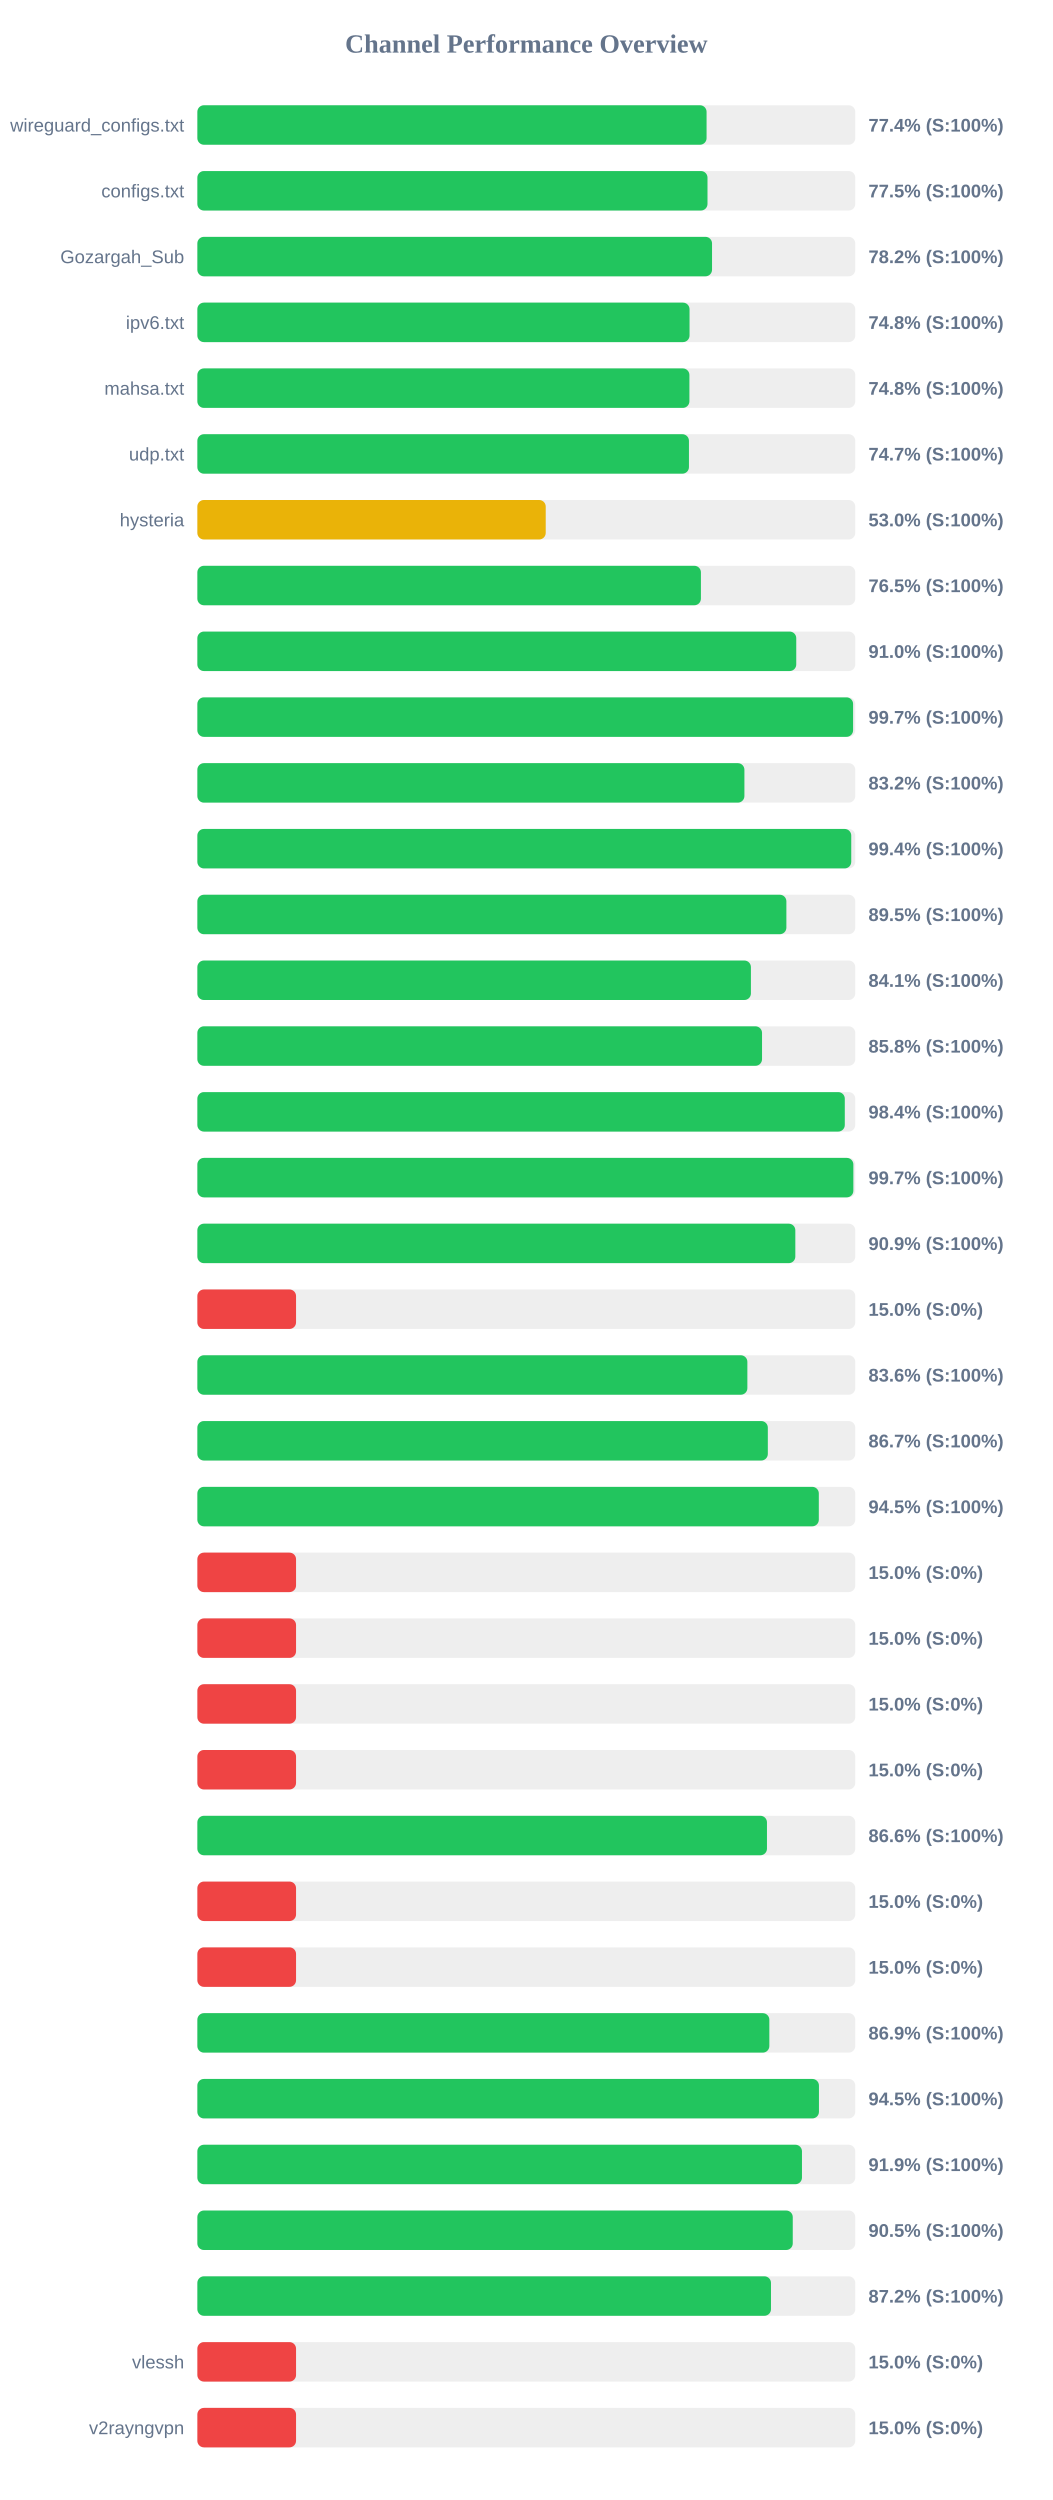
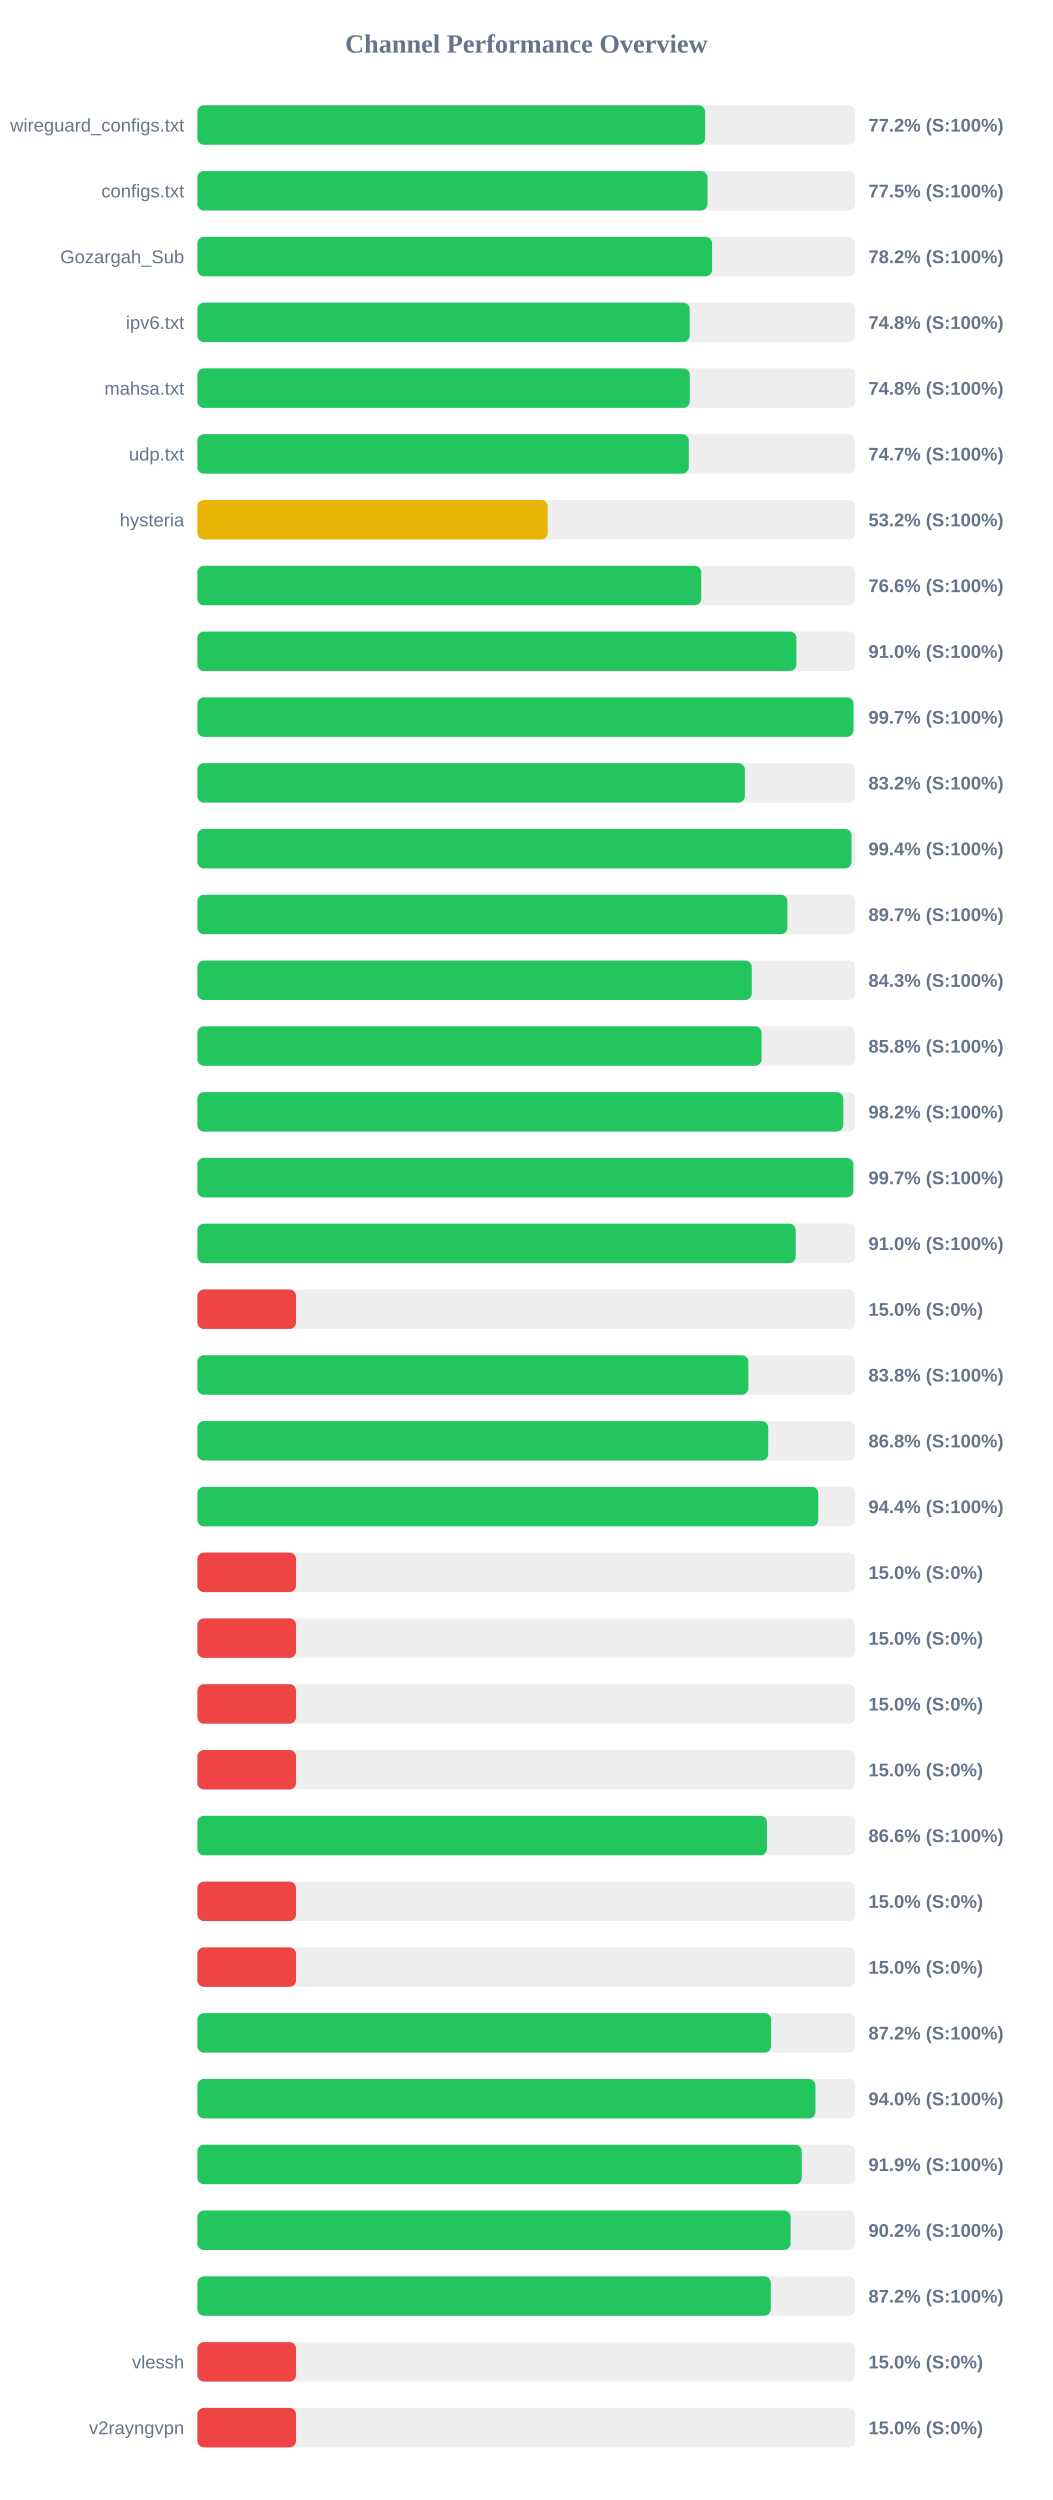
<svg xmlns="http://www.w3.org/2000/svg" width="800" height="1900" version="1.1">
  <style>
        .row { font: 14px Arial; fill: #64748b; }
        .score { font: bold 14px Arial; fill: #64748b; }
    </style>
  <text x="400" y="40" text-anchor="middle" font-size="20px" font-weight="bold" fill="#64748b">Channel Performance Overview</text>
  <rect x="150" y="80" width="500" height="30" fill="#eee" rx="5" />
-   <rect x="150" y="80" width="387.0" height="30" fill="#22c55e" rx="5" />
+   <rect x="150" y="80" width="385.9" height="30" fill="#22c55e" rx="5" />
  <text x="140" y="100" text-anchor="end" class="row">wireguard_configs.txt</text>
-   <text x="660" y="100" text-anchor="start" class="score">77.4% (S:100%)</text>
+   <text x="660" y="100" text-anchor="start" class="score">77.2% (S:100%)</text>
  <rect x="150" y="130" width="500" height="30" fill="#eee" rx="5" />
-   <rect x="150" y="130" width="387.7" height="30" fill="#22c55e" rx="5" />
+   <rect x="150" y="130" width="387.75" height="30" fill="#22c55e" rx="5" />
  <text x="140" y="150" text-anchor="end" class="row">configs.txt</text>
  <text x="660" y="150" text-anchor="start" class="score">77.5% (S:100%)</text>
  <rect x="150" y="180" width="500" height="30" fill="#eee" rx="5" />
-   <rect x="150" y="180" width="391.15" height="30" fill="#22c55e" rx="5" />
+   <rect x="150" y="180" width="391.2" height="30" fill="#22c55e" rx="5" />
  <text x="140" y="200" text-anchor="end" class="row">Gozargah_Sub</text>
  <text x="660" y="200" text-anchor="start" class="score">78.2% (S:100%)</text>
  <rect x="150" y="230" width="500" height="30" fill="#eee" rx="5" />
-   <rect x="150" y="230" width="374.05" height="30" fill="#22c55e" rx="5" />
+   <rect x="150" y="230" width="374.15" height="30" fill="#22c55e" rx="5" />
  <text x="140" y="250" text-anchor="end" class="row">ipv6.txt</text>
  <text x="660" y="250" text-anchor="start" class="score">74.8% (S:100%)</text>
  <rect x="150" y="280" width="500" height="30" fill="#eee" rx="5" />
-   <rect x="150" y="280" width="373.95" height="30" fill="#22c55e" rx="5" />
+   <rect x="150" y="280" width="374.25" height="30" fill="#22c55e" rx="5" />
  <text x="140" y="300" text-anchor="end" class="row">mahsa.txt</text>
  <text x="660" y="300" text-anchor="start" class="score">74.8% (S:100%)</text>
  <rect x="150" y="330" width="500" height="30" fill="#eee" rx="5" />
-   <rect x="150" y="330" width="373.6" height="30" fill="#22c55e" rx="5" />
+   <rect x="150" y="330" width="373.5" height="30" fill="#22c55e" rx="5" />
  <text x="140" y="350" text-anchor="end" class="row">udp.txt</text>
  <text x="660" y="350" text-anchor="start" class="score">74.7% (S:100%)</text>
  <rect x="150" y="380" width="500" height="30" fill="#eee" rx="5" />
-   <rect x="150" y="380" width="264.75" height="30" fill="#eab308" rx="5" />
+   <rect x="150" y="380" width="266.25" height="30" fill="#eab308" rx="5" />
  <text x="140" y="400" text-anchor="end" class="row">hysteria</text>
-   <text x="660" y="400" text-anchor="start" class="score">53.0% (S:100%)</text>
+   <text x="660" y="400" text-anchor="start" class="score">53.2% (S:100%)</text>
  <rect x="150" y="430" width="500" height="30" fill="#eee" rx="5" />
-   <rect x="150" y="430" width="382.7" height="30" fill="#22c55e" rx="5" />
+   <rect x="150" y="430" width="382.95" height="30" fill="#22c55e" rx="5" />
  <text x="140" y="450" text-anchor="end" class="row" />
-   <text x="660" y="450" text-anchor="start" class="score">76.5% (S:100%)</text>
+   <text x="660" y="450" text-anchor="start" class="score">76.6% (S:100%)</text>
  <rect x="150" y="480" width="500" height="30" fill="#eee" rx="5" />
-   <rect x="150" y="480" width="455.15" height="30" fill="#22c55e" rx="5" />
+   <rect x="150" y="480" width="455.25" height="30" fill="#22c55e" rx="5" />
  <text x="140" y="500" text-anchor="end" class="row" />
  <text x="660" y="500" text-anchor="start" class="score">91.0% (S:100%)</text>
  <rect x="150" y="530" width="500" height="30" fill="#eee" rx="5" />
-   <rect x="150" y="530" width="498.35" height="30" fill="#22c55e" rx="5" />
+   <rect x="150" y="530" width="498.6" height="30" fill="#22c55e" rx="5" />
  <text x="140" y="550" text-anchor="end" class="row" />
  <text x="660" y="550" text-anchor="start" class="score">99.7% (S:100%)</text>
  <rect x="150" y="580" width="500" height="30" fill="#eee" rx="5" />
-   <rect x="150" y="580" width="415.75" height="30" fill="#22c55e" rx="5" />
+   <rect x="150" y="580" width="416.1" height="30" fill="#22c55e" rx="5" />
  <text x="140" y="600" text-anchor="end" class="row" />
  <text x="660" y="600" text-anchor="start" class="score">83.2% (S:100%)</text>
  <rect x="150" y="630" width="500" height="30" fill="#eee" rx="5" />
-   <rect x="150" y="630" width="496.95" height="30" fill="#22c55e" rx="5" />
+   <rect x="150" y="630" width="497.15" height="30" fill="#22c55e" rx="5" />
  <text x="140" y="650" text-anchor="end" class="row" />
  <text x="660" y="650" text-anchor="start" class="score">99.4% (S:100%)</text>
  <rect x="150" y="680" width="500" height="30" fill="#eee" rx="5" />
-   <rect x="150" y="680" width="447.65" height="30" fill="#22c55e" rx="5" />
+   <rect x="150" y="680" width="448.4" height="30" fill="#22c55e" rx="5" />
  <text x="140" y="700" text-anchor="end" class="row" />
-   <text x="660" y="700" text-anchor="start" class="score">89.5% (S:100%)</text>
+   <text x="660" y="700" text-anchor="start" class="score">89.7% (S:100%)</text>
  <rect x="150" y="730" width="500" height="30" fill="#eee" rx="5" />
-   <rect x="150" y="730" width="420.7" height="30" fill="#22c55e" rx="5" />
+   <rect x="150" y="730" width="421.35" height="30" fill="#22c55e" rx="5" />
  <text x="140" y="750" text-anchor="end" class="row" />
-   <text x="660" y="750" text-anchor="start" class="score">84.1% (S:100%)</text>
+   <text x="660" y="750" text-anchor="start" class="score">84.3% (S:100%)</text>
  <rect x="150" y="780" width="500" height="30" fill="#eee" rx="5" />
-   <rect x="150" y="780" width="429.15" height="30" fill="#22c55e" rx="5" />
+   <rect x="150" y="780" width="428.8" height="30" fill="#22c55e" rx="5" />
  <text x="140" y="800" text-anchor="end" class="row" />
  <text x="660" y="800" text-anchor="start" class="score">85.8% (S:100%)</text>
  <rect x="150" y="830" width="500" height="30" fill="#eee" rx="5" />
-   <rect x="150" y="830" width="492.05" height="30" fill="#22c55e" rx="5" />
+   <rect x="150" y="830" width="490.9" height="30" fill="#22c55e" rx="5" />
  <text x="140" y="850" text-anchor="end" class="row" />
-   <text x="660" y="850" text-anchor="start" class="score">98.4% (S:100%)</text>
+   <text x="660" y="850" text-anchor="start" class="score">98.2% (S:100%)</text>
  <rect x="150" y="880" width="500" height="30" fill="#eee" rx="5" />
-   <rect x="150" y="880" width="498.55" height="30" fill="#22c55e" rx="5" />
+   <rect x="150" y="880" width="498.5" height="30" fill="#22c55e" rx="5" />
  <text x="140" y="900" text-anchor="end" class="row" />
  <text x="660" y="900" text-anchor="start" class="score">99.7% (S:100%)</text>
  <rect x="150" y="930" width="500" height="30" fill="#eee" rx="5" />
-   <rect x="150" y="930" width="454.45" height="30" fill="#22c55e" rx="5" />
+   <rect x="150" y="930" width="454.75" height="30" fill="#22c55e" rx="5" />
  <text x="140" y="950" text-anchor="end" class="row" />
-   <text x="660" y="950" text-anchor="start" class="score">90.9% (S:100%)</text>
+   <text x="660" y="950" text-anchor="start" class="score">91.0% (S:100%)</text>
  <rect x="150" y="980" width="500" height="30" fill="#eee" rx="5" />
  <rect x="150" y="980" width="75.0" height="30" fill="#ef4444" rx="5" />
  <text x="140" y="1000" text-anchor="end" class="row" />
  <text x="660" y="1000" text-anchor="start" class="score">15.0% (S:0%)</text>
  <rect x="150" y="1030" width="500" height="30" fill="#eee" rx="5" />
-   <rect x="150" y="1030" width="418.0" height="30" fill="#22c55e" rx="5" />
+   <rect x="150" y="1030" width="418.75" height="30" fill="#22c55e" rx="5" />
  <text x="140" y="1050" text-anchor="end" class="row" />
-   <text x="660" y="1050" text-anchor="start" class="score">83.6% (S:100%)</text>
+   <text x="660" y="1050" text-anchor="start" class="score">83.8% (S:100%)</text>
  <rect x="150" y="1080" width="500" height="30" fill="#eee" rx="5" />
-   <rect x="150" y="1080" width="433.55" height="30" fill="#22c55e" rx="5" />
+   <rect x="150" y="1080" width="433.85" height="30" fill="#22c55e" rx="5" />
  <text x="140" y="1100" text-anchor="end" class="row" />
-   <text x="660" y="1100" text-anchor="start" class="score">86.7% (S:100%)</text>
+   <text x="660" y="1100" text-anchor="start" class="score">86.8% (S:100%)</text>
  <rect x="150" y="1130" width="500" height="30" fill="#eee" rx="5" />
-   <rect x="150" y="1130" width="472.3" height="30" fill="#22c55e" rx="5" />
+   <rect x="150" y="1130" width="471.9" height="30" fill="#22c55e" rx="5" />
  <text x="140" y="1150" text-anchor="end" class="row" />
-   <text x="660" y="1150" text-anchor="start" class="score">94.5% (S:100%)</text>
+   <text x="660" y="1150" text-anchor="start" class="score">94.4% (S:100%)</text>
  <rect x="150" y="1180" width="500" height="30" fill="#eee" rx="5" />
  <rect x="150" y="1180" width="75.0" height="30" fill="#ef4444" rx="5" />
  <text x="140" y="1200" text-anchor="end" class="row" />
  <text x="660" y="1200" text-anchor="start" class="score">15.0% (S:0%)</text>
  <rect x="150" y="1230" width="500" height="30" fill="#eee" rx="5" />
  <rect x="150" y="1230" width="75.0" height="30" fill="#ef4444" rx="5" />
  <text x="140" y="1250" text-anchor="end" class="row" />
  <text x="660" y="1250" text-anchor="start" class="score">15.0% (S:0%)</text>
  <rect x="150" y="1280" width="500" height="30" fill="#eee" rx="5" />
  <rect x="150" y="1280" width="75.0" height="30" fill="#ef4444" rx="5" />
  <text x="140" y="1300" text-anchor="end" class="row" />
  <text x="660" y="1300" text-anchor="start" class="score">15.0% (S:0%)</text>
  <rect x="150" y="1330" width="500" height="30" fill="#eee" rx="5" />
  <rect x="150" y="1330" width="75.0" height="30" fill="#ef4444" rx="5" />
  <text x="140" y="1350" text-anchor="end" class="row" />
  <text x="660" y="1350" text-anchor="start" class="score">15.0% (S:0%)</text>
  <rect x="150" y="1380" width="500" height="30" fill="#eee" rx="5" />
  <rect x="150" y="1380" width="432.9" height="30" fill="#22c55e" rx="5" />
  <text x="140" y="1400" text-anchor="end" class="row" />
  <text x="660" y="1400" text-anchor="start" class="score">86.6% (S:100%)</text>
  <rect x="150" y="1430" width="500" height="30" fill="#eee" rx="5" />
  <rect x="150" y="1430" width="75.0" height="30" fill="#ef4444" rx="5" />
  <text x="140" y="1450" text-anchor="end" class="row" />
  <text x="660" y="1450" text-anchor="start" class="score">15.0% (S:0%)</text>
  <rect x="150" y="1480" width="500" height="30" fill="#eee" rx="5" />
  <rect x="150" y="1480" width="75.0" height="30" fill="#ef4444" rx="5" />
  <text x="140" y="1500" text-anchor="end" class="row" />
  <text x="660" y="1500" text-anchor="start" class="score">15.0% (S:0%)</text>
  <rect x="150" y="1530" width="500" height="30" fill="#eee" rx="5" />
-   <rect x="150" y="1530" width="434.7" height="30" fill="#22c55e" rx="5" />
+   <rect x="150" y="1530" width="436.05" height="30" fill="#22c55e" rx="5" />
  <text x="140" y="1550" text-anchor="end" class="row" />
-   <text x="660" y="1550" text-anchor="start" class="score">86.9% (S:100%)</text>
+   <text x="660" y="1550" text-anchor="start" class="score">87.2% (S:100%)</text>
  <rect x="150" y="1580" width="500" height="30" fill="#eee" rx="5" />
-   <rect x="150" y="1580" width="472.4" height="30" fill="#22c55e" rx="5" />
+   <rect x="150" y="1580" width="469.75" height="30" fill="#22c55e" rx="5" />
  <text x="140" y="1600" text-anchor="end" class="row" />
-   <text x="660" y="1600" text-anchor="start" class="score">94.5% (S:100%)</text>
+   <text x="660" y="1600" text-anchor="start" class="score">94.0% (S:100%)</text>
  <rect x="150" y="1630" width="500" height="30" fill="#eee" rx="5" />
-   <rect x="150" y="1630" width="459.5" height="30" fill="#22c55e" rx="5" />
+   <rect x="150" y="1630" width="459.35" height="30" fill="#22c55e" rx="5" />
  <text x="140" y="1650" text-anchor="end" class="row" />
  <text x="660" y="1650" text-anchor="start" class="score">91.9% (S:100%)</text>
  <rect x="150" y="1680" width="500" height="30" fill="#eee" rx="5" />
-   <rect x="150" y="1680" width="452.5" height="30" fill="#22c55e" rx="5" />
+   <rect x="150" y="1680" width="450.85" height="30" fill="#22c55e" rx="5" />
  <text x="140" y="1700" text-anchor="end" class="row" />
-   <text x="660" y="1700" text-anchor="start" class="score">90.5% (S:100%)</text>
+   <text x="660" y="1700" text-anchor="start" class="score">90.2% (S:100%)</text>
  <rect x="150" y="1730" width="500" height="30" fill="#eee" rx="5" />
-   <rect x="150" y="1730" width="435.95" height="30" fill="#22c55e" rx="5" />
+   <rect x="150" y="1730" width="435.8" height="30" fill="#22c55e" rx="5" />
  <text x="140" y="1750" text-anchor="end" class="row" />
  <text x="660" y="1750" text-anchor="start" class="score">87.2% (S:100%)</text>
  <rect x="150" y="1780" width="500" height="30" fill="#eee" rx="5" />
  <rect x="150" y="1780" width="75.0" height="30" fill="#ef4444" rx="5" />
  <text x="140" y="1800" text-anchor="end" class="row">vlessh</text>
  <text x="660" y="1800" text-anchor="start" class="score">15.0% (S:0%)</text>
  <rect x="150" y="1830" width="500" height="30" fill="#eee" rx="5" />
  <rect x="150" y="1830" width="75.0" height="30" fill="#ef4444" rx="5" />
  <text x="140" y="1850" text-anchor="end" class="row">v2rayngvpn</text>
  <text x="660" y="1850" text-anchor="start" class="score">15.0% (S:0%)</text>
</svg>
